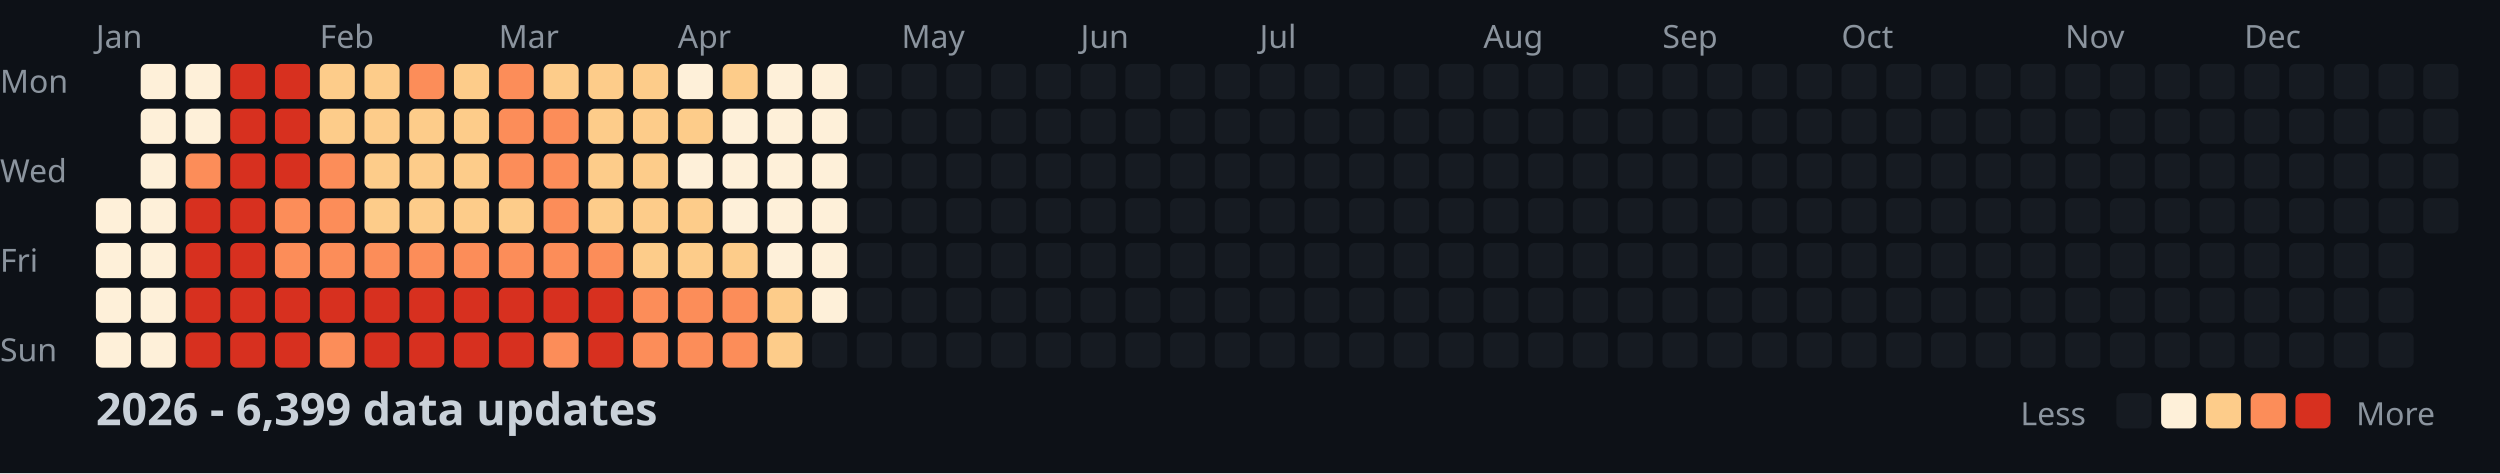
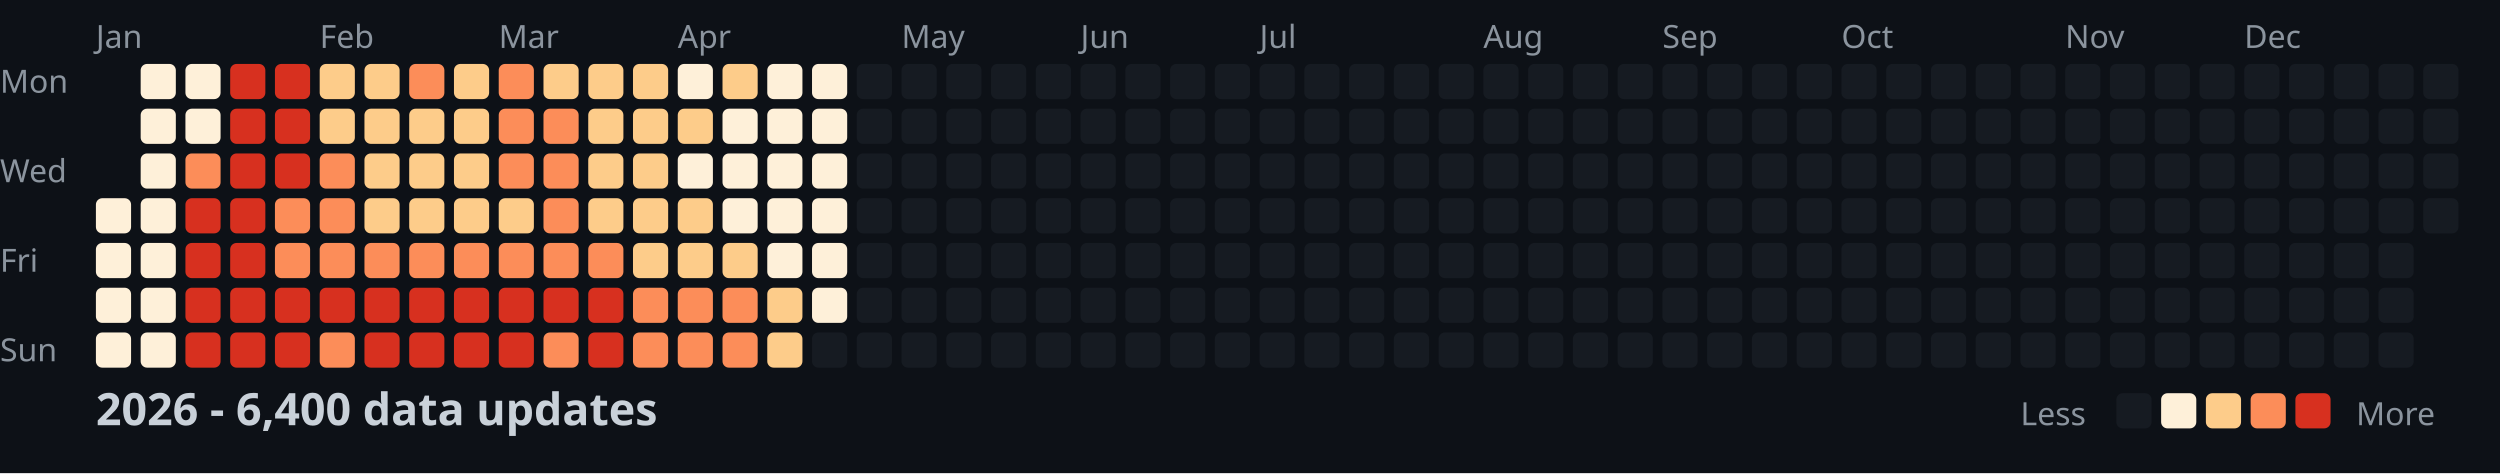
<svg xmlns="http://www.w3.org/2000/svg" width="782" height="148">
  <style>
    .month { font: 10px sans-serif; fill: #8b949e; }
    .day { font: 10px sans-serif; fill: #8b949e; }
    .title { font: bold 14px sans-serif; fill: #c9d1d9; }
    .legend { font: 10px sans-serif; fill: #8b949e; }
  </style>
  <rect width="100%" height="100%" fill="#0d1117" />
  <text x="0" y="29" class="day">Mon</text>
  <text x="0" y="57" class="day">Wed</text>
  <text x="0" y="85" class="day">Fri</text>
  <text x="0" y="113" class="day">Sun</text>
  <text x="30" y="15" class="month">Jan</text>
  <text x="100" y="15" class="month">Feb</text>
  <text x="156" y="15" class="month">Mar</text>
  <text x="212" y="15" class="month">Apr</text>
  <text x="282" y="15" class="month">May</text>
  <text x="338" y="15" class="month">Jun</text>
  <text x="394" y="15" class="month">Jul</text>
  <text x="464" y="15" class="month">Aug</text>
  <text x="520" y="15" class="month">Sep</text>
  <text x="576" y="15" class="month">Oct</text>
  <text x="646" y="15" class="month">Nov</text>
  <text x="702" y="15" class="month">Dec</text>
  <rect x="30" y="62" width="11" height="11" fill="#fef0d9" rx="2" />
  <rect x="30" y="76" width="11" height="11" fill="#fef0d9" rx="2" />
  <rect x="30" y="90" width="11" height="11" fill="#fef0d9" rx="2" />
  <rect x="30" y="104" width="11" height="11" fill="#fef0d9" rx="2" />
  <rect x="44" y="20" width="11" height="11" fill="#fef0d9" rx="2" />
  <rect x="44" y="34" width="11" height="11" fill="#fef0d9" rx="2" />
  <rect x="44" y="48" width="11" height="11" fill="#fef0d9" rx="2" />
  <rect x="44" y="62" width="11" height="11" fill="#fef0d9" rx="2" />
  <rect x="44" y="76" width="11" height="11" fill="#fef0d9" rx="2" />
  <rect x="44" y="90" width="11" height="11" fill="#fef0d9" rx="2" />
  <rect x="44" y="104" width="11" height="11" fill="#fef0d9" rx="2" />
  <rect x="58" y="20" width="11" height="11" fill="#fef0d9" rx="2" />
  <rect x="58" y="34" width="11" height="11" fill="#fef0d9" rx="2" />
  <rect x="58" y="48" width="11" height="11" fill="#fc8d59" rx="2" />
  <rect x="58" y="62" width="11" height="11" fill="#d7301f" rx="2" />
  <rect x="58" y="76" width="11" height="11" fill="#d7301f" rx="2" />
  <rect x="58" y="90" width="11" height="11" fill="#d7301f" rx="2" />
  <rect x="58" y="104" width="11" height="11" fill="#d7301f" rx="2" />
  <rect x="72" y="20" width="11" height="11" fill="#d7301f" rx="2" />
  <rect x="72" y="34" width="11" height="11" fill="#d7301f" rx="2" />
  <rect x="72" y="48" width="11" height="11" fill="#d7301f" rx="2" />
  <rect x="72" y="62" width="11" height="11" fill="#d7301f" rx="2" />
  <rect x="72" y="76" width="11" height="11" fill="#d7301f" rx="2" />
  <rect x="72" y="90" width="11" height="11" fill="#d7301f" rx="2" />
  <rect x="72" y="104" width="11" height="11" fill="#d7301f" rx="2" />
  <rect x="86" y="20" width="11" height="11" fill="#d7301f" rx="2" />
  <rect x="86" y="34" width="11" height="11" fill="#d7301f" rx="2" />
  <rect x="86" y="48" width="11" height="11" fill="#d7301f" rx="2" />
  <rect x="86" y="62" width="11" height="11" fill="#fc8d59" rx="2" />
  <rect x="86" y="76" width="11" height="11" fill="#fc8d59" rx="2" />
  <rect x="86" y="90" width="11" height="11" fill="#d7301f" rx="2" />
  <rect x="86" y="104" width="11" height="11" fill="#d7301f" rx="2" />
  <rect x="100" y="20" width="11" height="11" fill="#fdcc8a" rx="2" />
  <rect x="100" y="34" width="11" height="11" fill="#fdcc8a" rx="2" />
  <rect x="100" y="48" width="11" height="11" fill="#fc8d59" rx="2" />
  <rect x="100" y="62" width="11" height="11" fill="#fc8d59" rx="2" />
  <rect x="100" y="76" width="11" height="11" fill="#fc8d59" rx="2" />
  <rect x="100" y="90" width="11" height="11" fill="#d7301f" rx="2" />
  <rect x="100" y="104" width="11" height="11" fill="#fc8d59" rx="2" />
  <rect x="114" y="20" width="11" height="11" fill="#fdcc8a" rx="2" />
  <rect x="114" y="34" width="11" height="11" fill="#fdcc8a" rx="2" />
  <rect x="114" y="48" width="11" height="11" fill="#fdcc8a" rx="2" />
  <rect x="114" y="62" width="11" height="11" fill="#fdcc8a" rx="2" />
  <rect x="114" y="76" width="11" height="11" fill="#fc8d59" rx="2" />
  <rect x="114" y="90" width="11" height="11" fill="#d7301f" rx="2" />
  <rect x="114" y="104" width="11" height="11" fill="#d7301f" rx="2" />
  <rect x="128" y="20" width="11" height="11" fill="#fc8d59" rx="2" />
  <rect x="128" y="34" width="11" height="11" fill="#fdcc8a" rx="2" />
  <rect x="128" y="48" width="11" height="11" fill="#fdcc8a" rx="2" />
  <rect x="128" y="62" width="11" height="11" fill="#fdcc8a" rx="2" />
  <rect x="128" y="76" width="11" height="11" fill="#fc8d59" rx="2" />
  <rect x="128" y="90" width="11" height="11" fill="#d7301f" rx="2" />
  <rect x="128" y="104" width="11" height="11" fill="#d7301f" rx="2" />
  <rect x="142" y="20" width="11" height="11" fill="#fdcc8a" rx="2" />
  <rect x="142" y="34" width="11" height="11" fill="#fdcc8a" rx="2" />
  <rect x="142" y="48" width="11" height="11" fill="#fdcc8a" rx="2" />
  <rect x="142" y="62" width="11" height="11" fill="#fdcc8a" rx="2" />
  <rect x="142" y="76" width="11" height="11" fill="#fc8d59" rx="2" />
  <rect x="142" y="90" width="11" height="11" fill="#d7301f" rx="2" />
  <rect x="142" y="104" width="11" height="11" fill="#d7301f" rx="2" />
  <rect x="156" y="20" width="11" height="11" fill="#fc8d59" rx="2" />
  <rect x="156" y="34" width="11" height="11" fill="#fc8d59" rx="2" />
  <rect x="156" y="48" width="11" height="11" fill="#fc8d59" rx="2" />
  <rect x="156" y="62" width="11" height="11" fill="#fdcc8a" rx="2" />
  <rect x="156" y="76" width="11" height="11" fill="#fc8d59" rx="2" />
  <rect x="156" y="90" width="11" height="11" fill="#d7301f" rx="2" />
  <rect x="156" y="104" width="11" height="11" fill="#d7301f" rx="2" />
  <rect x="170" y="20" width="11" height="11" fill="#fdcc8a" rx="2" />
  <rect x="170" y="34" width="11" height="11" fill="#fc8d59" rx="2" />
  <rect x="170" y="48" width="11" height="11" fill="#fc8d59" rx="2" />
  <rect x="170" y="62" width="11" height="11" fill="#fc8d59" rx="2" />
  <rect x="170" y="76" width="11" height="11" fill="#fc8d59" rx="2" />
  <rect x="170" y="90" width="11" height="11" fill="#d7301f" rx="2" />
  <rect x="170" y="104" width="11" height="11" fill="#fc8d59" rx="2" />
  <rect x="184" y="20" width="11" height="11" fill="#fdcc8a" rx="2" />
  <rect x="184" y="34" width="11" height="11" fill="#fdcc8a" rx="2" />
  <rect x="184" y="48" width="11" height="11" fill="#fdcc8a" rx="2" />
  <rect x="184" y="62" width="11" height="11" fill="#fdcc8a" rx="2" />
  <rect x="184" y="76" width="11" height="11" fill="#fc8d59" rx="2" />
  <rect x="184" y="90" width="11" height="11" fill="#d7301f" rx="2" />
  <rect x="184" y="104" width="11" height="11" fill="#d7301f" rx="2" />
  <rect x="198" y="20" width="11" height="11" fill="#fdcc8a" rx="2" />
  <rect x="198" y="34" width="11" height="11" fill="#fdcc8a" rx="2" />
  <rect x="198" y="48" width="11" height="11" fill="#fdcc8a" rx="2" />
  <rect x="198" y="62" width="11" height="11" fill="#fdcc8a" rx="2" />
  <rect x="198" y="76" width="11" height="11" fill="#fdcc8a" rx="2" />
  <rect x="198" y="90" width="11" height="11" fill="#fc8d59" rx="2" />
  <rect x="198" y="104" width="11" height="11" fill="#fc8d59" rx="2" />
  <rect x="212" y="20" width="11" height="11" fill="#fef0d9" rx="2" />
  <rect x="212" y="34" width="11" height="11" fill="#fdcc8a" rx="2" />
  <rect x="212" y="48" width="11" height="11" fill="#fef0d9" rx="2" />
  <rect x="212" y="62" width="11" height="11" fill="#fdcc8a" rx="2" />
  <rect x="212" y="76" width="11" height="11" fill="#fdcc8a" rx="2" />
  <rect x="212" y="90" width="11" height="11" fill="#fc8d59" rx="2" />
  <rect x="212" y="104" width="11" height="11" fill="#fc8d59" rx="2" />
  <rect x="226" y="20" width="11" height="11" fill="#fdcc8a" rx="2" />
  <rect x="226" y="34" width="11" height="11" fill="#fef0d9" rx="2" />
  <rect x="226" y="48" width="11" height="11" fill="#fef0d9" rx="2" />
  <rect x="226" y="62" width="11" height="11" fill="#fef0d9" rx="2" />
  <rect x="226" y="76" width="11" height="11" fill="#fdcc8a" rx="2" />
  <rect x="226" y="90" width="11" height="11" fill="#fc8d59" rx="2" />
  <rect x="226" y="104" width="11" height="11" fill="#fc8d59" rx="2" />
  <rect x="240" y="20" width="11" height="11" fill="#fef0d9" rx="2" />
  <rect x="240" y="34" width="11" height="11" fill="#fef0d9" rx="2" />
  <rect x="240" y="48" width="11" height="11" fill="#fef0d9" rx="2" />
  <rect x="240" y="62" width="11" height="11" fill="#fef0d9" rx="2" />
  <rect x="240" y="76" width="11" height="11" fill="#fef0d9" rx="2" />
  <rect x="240" y="90" width="11" height="11" fill="#fdcc8a" rx="2" />
  <rect x="240" y="104" width="11" height="11" fill="#fdcc8a" rx="2" />
  <rect x="254" y="20" width="11" height="11" fill="#fef0d9" rx="2" />
  <rect x="254" y="34" width="11" height="11" fill="#fef0d9" rx="2" />
  <rect x="254" y="48" width="11" height="11" fill="#fef0d9" rx="2" />
  <rect x="254" y="62" width="11" height="11" fill="#fef0d9" rx="2" />
  <rect x="254" y="76" width="11" height="11" fill="#fef0d9" rx="2" />
  <rect x="254" y="90" width="11" height="11" fill="#fef0d9" rx="2" />
  <rect x="254" y="104" width="11" height="11" fill="#161b22" rx="2" />
  <rect x="268" y="20" width="11" height="11" fill="#161b22" rx="2" />
  <rect x="268" y="34" width="11" height="11" fill="#161b22" rx="2" />
  <rect x="268" y="48" width="11" height="11" fill="#161b22" rx="2" />
  <rect x="268" y="62" width="11" height="11" fill="#161b22" rx="2" />
  <rect x="268" y="76" width="11" height="11" fill="#161b22" rx="2" />
  <rect x="268" y="90" width="11" height="11" fill="#161b22" rx="2" />
  <rect x="268" y="104" width="11" height="11" fill="#161b22" rx="2" />
  <rect x="282" y="20" width="11" height="11" fill="#161b22" rx="2" />
  <rect x="282" y="34" width="11" height="11" fill="#161b22" rx="2" />
  <rect x="282" y="48" width="11" height="11" fill="#161b22" rx="2" />
  <rect x="282" y="62" width="11" height="11" fill="#161b22" rx="2" />
  <rect x="282" y="76" width="11" height="11" fill="#161b22" rx="2" />
  <rect x="282" y="90" width="11" height="11" fill="#161b22" rx="2" />
  <rect x="282" y="104" width="11" height="11" fill="#161b22" rx="2" />
  <rect x="296" y="20" width="11" height="11" fill="#161b22" rx="2" />
  <rect x="296" y="34" width="11" height="11" fill="#161b22" rx="2" />
  <rect x="296" y="48" width="11" height="11" fill="#161b22" rx="2" />
  <rect x="296" y="62" width="11" height="11" fill="#161b22" rx="2" />
  <rect x="296" y="76" width="11" height="11" fill="#161b22" rx="2" />
  <rect x="296" y="90" width="11" height="11" fill="#161b22" rx="2" />
  <rect x="296" y="104" width="11" height="11" fill="#161b22" rx="2" />
  <rect x="310" y="20" width="11" height="11" fill="#161b22" rx="2" />
  <rect x="310" y="34" width="11" height="11" fill="#161b22" rx="2" />
  <rect x="310" y="48" width="11" height="11" fill="#161b22" rx="2" />
  <rect x="310" y="62" width="11" height="11" fill="#161b22" rx="2" />
  <rect x="310" y="76" width="11" height="11" fill="#161b22" rx="2" />
  <rect x="310" y="90" width="11" height="11" fill="#161b22" rx="2" />
  <rect x="310" y="104" width="11" height="11" fill="#161b22" rx="2" />
  <rect x="324" y="20" width="11" height="11" fill="#161b22" rx="2" />
  <rect x="324" y="34" width="11" height="11" fill="#161b22" rx="2" />
  <rect x="324" y="48" width="11" height="11" fill="#161b22" rx="2" />
  <rect x="324" y="62" width="11" height="11" fill="#161b22" rx="2" />
  <rect x="324" y="76" width="11" height="11" fill="#161b22" rx="2" />
  <rect x="324" y="90" width="11" height="11" fill="#161b22" rx="2" />
  <rect x="324" y="104" width="11" height="11" fill="#161b22" rx="2" />
  <rect x="338" y="20" width="11" height="11" fill="#161b22" rx="2" />
  <rect x="338" y="34" width="11" height="11" fill="#161b22" rx="2" />
  <rect x="338" y="48" width="11" height="11" fill="#161b22" rx="2" />
  <rect x="338" y="62" width="11" height="11" fill="#161b22" rx="2" />
  <rect x="338" y="76" width="11" height="11" fill="#161b22" rx="2" />
  <rect x="338" y="90" width="11" height="11" fill="#161b22" rx="2" />
  <rect x="338" y="104" width="11" height="11" fill="#161b22" rx="2" />
  <rect x="352" y="20" width="11" height="11" fill="#161b22" rx="2" />
  <rect x="352" y="34" width="11" height="11" fill="#161b22" rx="2" />
  <rect x="352" y="48" width="11" height="11" fill="#161b22" rx="2" />
  <rect x="352" y="62" width="11" height="11" fill="#161b22" rx="2" />
  <rect x="352" y="76" width="11" height="11" fill="#161b22" rx="2" />
  <rect x="352" y="90" width="11" height="11" fill="#161b22" rx="2" />
  <rect x="352" y="104" width="11" height="11" fill="#161b22" rx="2" />
  <rect x="366" y="20" width="11" height="11" fill="#161b22" rx="2" />
  <rect x="366" y="34" width="11" height="11" fill="#161b22" rx="2" />
  <rect x="366" y="48" width="11" height="11" fill="#161b22" rx="2" />
  <rect x="366" y="62" width="11" height="11" fill="#161b22" rx="2" />
  <rect x="366" y="76" width="11" height="11" fill="#161b22" rx="2" />
  <rect x="366" y="90" width="11" height="11" fill="#161b22" rx="2" />
  <rect x="366" y="104" width="11" height="11" fill="#161b22" rx="2" />
  <rect x="380" y="20" width="11" height="11" fill="#161b22" rx="2" />
  <rect x="380" y="34" width="11" height="11" fill="#161b22" rx="2" />
  <rect x="380" y="48" width="11" height="11" fill="#161b22" rx="2" />
  <rect x="380" y="62" width="11" height="11" fill="#161b22" rx="2" />
  <rect x="380" y="76" width="11" height="11" fill="#161b22" rx="2" />
  <rect x="380" y="90" width="11" height="11" fill="#161b22" rx="2" />
  <rect x="380" y="104" width="11" height="11" fill="#161b22" rx="2" />
  <rect x="394" y="20" width="11" height="11" fill="#161b22" rx="2" />
  <rect x="394" y="34" width="11" height="11" fill="#161b22" rx="2" />
  <rect x="394" y="48" width="11" height="11" fill="#161b22" rx="2" />
  <rect x="394" y="62" width="11" height="11" fill="#161b22" rx="2" />
  <rect x="394" y="76" width="11" height="11" fill="#161b22" rx="2" />
  <rect x="394" y="90" width="11" height="11" fill="#161b22" rx="2" />
  <rect x="394" y="104" width="11" height="11" fill="#161b22" rx="2" />
  <rect x="408" y="20" width="11" height="11" fill="#161b22" rx="2" />
  <rect x="408" y="34" width="11" height="11" fill="#161b22" rx="2" />
  <rect x="408" y="48" width="11" height="11" fill="#161b22" rx="2" />
  <rect x="408" y="62" width="11" height="11" fill="#161b22" rx="2" />
  <rect x="408" y="76" width="11" height="11" fill="#161b22" rx="2" />
  <rect x="408" y="90" width="11" height="11" fill="#161b22" rx="2" />
  <rect x="408" y="104" width="11" height="11" fill="#161b22" rx="2" />
  <rect x="422" y="20" width="11" height="11" fill="#161b22" rx="2" />
  <rect x="422" y="34" width="11" height="11" fill="#161b22" rx="2" />
  <rect x="422" y="48" width="11" height="11" fill="#161b22" rx="2" />
  <rect x="422" y="62" width="11" height="11" fill="#161b22" rx="2" />
  <rect x="422" y="76" width="11" height="11" fill="#161b22" rx="2" />
  <rect x="422" y="90" width="11" height="11" fill="#161b22" rx="2" />
  <rect x="422" y="104" width="11" height="11" fill="#161b22" rx="2" />
  <rect x="436" y="20" width="11" height="11" fill="#161b22" rx="2" />
  <rect x="436" y="34" width="11" height="11" fill="#161b22" rx="2" />
  <rect x="436" y="48" width="11" height="11" fill="#161b22" rx="2" />
  <rect x="436" y="62" width="11" height="11" fill="#161b22" rx="2" />
  <rect x="436" y="76" width="11" height="11" fill="#161b22" rx="2" />
  <rect x="436" y="90" width="11" height="11" fill="#161b22" rx="2" />
  <rect x="436" y="104" width="11" height="11" fill="#161b22" rx="2" />
  <rect x="450" y="20" width="11" height="11" fill="#161b22" rx="2" />
  <rect x="450" y="34" width="11" height="11" fill="#161b22" rx="2" />
  <rect x="450" y="48" width="11" height="11" fill="#161b22" rx="2" />
  <rect x="450" y="62" width="11" height="11" fill="#161b22" rx="2" />
  <rect x="450" y="76" width="11" height="11" fill="#161b22" rx="2" />
  <rect x="450" y="90" width="11" height="11" fill="#161b22" rx="2" />
  <rect x="450" y="104" width="11" height="11" fill="#161b22" rx="2" />
  <rect x="464" y="20" width="11" height="11" fill="#161b22" rx="2" />
  <rect x="464" y="34" width="11" height="11" fill="#161b22" rx="2" />
  <rect x="464" y="48" width="11" height="11" fill="#161b22" rx="2" />
  <rect x="464" y="62" width="11" height="11" fill="#161b22" rx="2" />
  <rect x="464" y="76" width="11" height="11" fill="#161b22" rx="2" />
  <rect x="464" y="90" width="11" height="11" fill="#161b22" rx="2" />
  <rect x="464" y="104" width="11" height="11" fill="#161b22" rx="2" />
  <rect x="478" y="20" width="11" height="11" fill="#161b22" rx="2" />
  <rect x="478" y="34" width="11" height="11" fill="#161b22" rx="2" />
  <rect x="478" y="48" width="11" height="11" fill="#161b22" rx="2" />
  <rect x="478" y="62" width="11" height="11" fill="#161b22" rx="2" />
  <rect x="478" y="76" width="11" height="11" fill="#161b22" rx="2" />
  <rect x="478" y="90" width="11" height="11" fill="#161b22" rx="2" />
  <rect x="478" y="104" width="11" height="11" fill="#161b22" rx="2" />
  <rect x="492" y="20" width="11" height="11" fill="#161b22" rx="2" />
  <rect x="492" y="34" width="11" height="11" fill="#161b22" rx="2" />
  <rect x="492" y="48" width="11" height="11" fill="#161b22" rx="2" />
  <rect x="492" y="62" width="11" height="11" fill="#161b22" rx="2" />
  <rect x="492" y="76" width="11" height="11" fill="#161b22" rx="2" />
  <rect x="492" y="90" width="11" height="11" fill="#161b22" rx="2" />
  <rect x="492" y="104" width="11" height="11" fill="#161b22" rx="2" />
  <rect x="506" y="20" width="11" height="11" fill="#161b22" rx="2" />
  <rect x="506" y="34" width="11" height="11" fill="#161b22" rx="2" />
  <rect x="506" y="48" width="11" height="11" fill="#161b22" rx="2" />
  <rect x="506" y="62" width="11" height="11" fill="#161b22" rx="2" />
  <rect x="506" y="76" width="11" height="11" fill="#161b22" rx="2" />
  <rect x="506" y="90" width="11" height="11" fill="#161b22" rx="2" />
  <rect x="506" y="104" width="11" height="11" fill="#161b22" rx="2" />
  <rect x="520" y="20" width="11" height="11" fill="#161b22" rx="2" />
  <rect x="520" y="34" width="11" height="11" fill="#161b22" rx="2" />
  <rect x="520" y="48" width="11" height="11" fill="#161b22" rx="2" />
  <rect x="520" y="62" width="11" height="11" fill="#161b22" rx="2" />
  <rect x="520" y="76" width="11" height="11" fill="#161b22" rx="2" />
  <rect x="520" y="90" width="11" height="11" fill="#161b22" rx="2" />
  <rect x="520" y="104" width="11" height="11" fill="#161b22" rx="2" />
  <rect x="534" y="20" width="11" height="11" fill="#161b22" rx="2" />
  <rect x="534" y="34" width="11" height="11" fill="#161b22" rx="2" />
  <rect x="534" y="48" width="11" height="11" fill="#161b22" rx="2" />
  <rect x="534" y="62" width="11" height="11" fill="#161b22" rx="2" />
  <rect x="534" y="76" width="11" height="11" fill="#161b22" rx="2" />
  <rect x="534" y="90" width="11" height="11" fill="#161b22" rx="2" />
  <rect x="534" y="104" width="11" height="11" fill="#161b22" rx="2" />
  <rect x="548" y="20" width="11" height="11" fill="#161b22" rx="2" />
  <rect x="548" y="34" width="11" height="11" fill="#161b22" rx="2" />
  <rect x="548" y="48" width="11" height="11" fill="#161b22" rx="2" />
  <rect x="548" y="62" width="11" height="11" fill="#161b22" rx="2" />
  <rect x="548" y="76" width="11" height="11" fill="#161b22" rx="2" />
  <rect x="548" y="90" width="11" height="11" fill="#161b22" rx="2" />
  <rect x="548" y="104" width="11" height="11" fill="#161b22" rx="2" />
  <rect x="562" y="20" width="11" height="11" fill="#161b22" rx="2" />
  <rect x="562" y="34" width="11" height="11" fill="#161b22" rx="2" />
  <rect x="562" y="48" width="11" height="11" fill="#161b22" rx="2" />
  <rect x="562" y="62" width="11" height="11" fill="#161b22" rx="2" />
  <rect x="562" y="76" width="11" height="11" fill="#161b22" rx="2" />
  <rect x="562" y="90" width="11" height="11" fill="#161b22" rx="2" />
  <rect x="562" y="104" width="11" height="11" fill="#161b22" rx="2" />
  <rect x="576" y="20" width="11" height="11" fill="#161b22" rx="2" />
  <rect x="576" y="34" width="11" height="11" fill="#161b22" rx="2" />
  <rect x="576" y="48" width="11" height="11" fill="#161b22" rx="2" />
  <rect x="576" y="62" width="11" height="11" fill="#161b22" rx="2" />
  <rect x="576" y="76" width="11" height="11" fill="#161b22" rx="2" />
  <rect x="576" y="90" width="11" height="11" fill="#161b22" rx="2" />
  <rect x="576" y="104" width="11" height="11" fill="#161b22" rx="2" />
  <rect x="590" y="20" width="11" height="11" fill="#161b22" rx="2" />
  <rect x="590" y="34" width="11" height="11" fill="#161b22" rx="2" />
  <rect x="590" y="48" width="11" height="11" fill="#161b22" rx="2" />
  <rect x="590" y="62" width="11" height="11" fill="#161b22" rx="2" />
  <rect x="590" y="76" width="11" height="11" fill="#161b22" rx="2" />
  <rect x="590" y="90" width="11" height="11" fill="#161b22" rx="2" />
  <rect x="590" y="104" width="11" height="11" fill="#161b22" rx="2" />
  <rect x="604" y="20" width="11" height="11" fill="#161b22" rx="2" />
  <rect x="604" y="34" width="11" height="11" fill="#161b22" rx="2" />
  <rect x="604" y="48" width="11" height="11" fill="#161b22" rx="2" />
  <rect x="604" y="62" width="11" height="11" fill="#161b22" rx="2" />
  <rect x="604" y="76" width="11" height="11" fill="#161b22" rx="2" />
  <rect x="604" y="90" width="11" height="11" fill="#161b22" rx="2" />
  <rect x="604" y="104" width="11" height="11" fill="#161b22" rx="2" />
  <rect x="618" y="20" width="11" height="11" fill="#161b22" rx="2" />
  <rect x="618" y="34" width="11" height="11" fill="#161b22" rx="2" />
  <rect x="618" y="48" width="11" height="11" fill="#161b22" rx="2" />
  <rect x="618" y="62" width="11" height="11" fill="#161b22" rx="2" />
  <rect x="618" y="76" width="11" height="11" fill="#161b22" rx="2" />
  <rect x="618" y="90" width="11" height="11" fill="#161b22" rx="2" />
  <rect x="618" y="104" width="11" height="11" fill="#161b22" rx="2" />
  <rect x="632" y="20" width="11" height="11" fill="#161b22" rx="2" />
  <rect x="632" y="34" width="11" height="11" fill="#161b22" rx="2" />
  <rect x="632" y="48" width="11" height="11" fill="#161b22" rx="2" />
  <rect x="632" y="62" width="11" height="11" fill="#161b22" rx="2" />
  <rect x="632" y="76" width="11" height="11" fill="#161b22" rx="2" />
  <rect x="632" y="90" width="11" height="11" fill="#161b22" rx="2" />
  <rect x="632" y="104" width="11" height="11" fill="#161b22" rx="2" />
  <rect x="646" y="20" width="11" height="11" fill="#161b22" rx="2" />
  <rect x="646" y="34" width="11" height="11" fill="#161b22" rx="2" />
  <rect x="646" y="48" width="11" height="11" fill="#161b22" rx="2" />
  <rect x="646" y="62" width="11" height="11" fill="#161b22" rx="2" />
  <rect x="646" y="76" width="11" height="11" fill="#161b22" rx="2" />
  <rect x="646" y="90" width="11" height="11" fill="#161b22" rx="2" />
  <rect x="646" y="104" width="11" height="11" fill="#161b22" rx="2" />
  <rect x="660" y="20" width="11" height="11" fill="#161b22" rx="2" />
  <rect x="660" y="34" width="11" height="11" fill="#161b22" rx="2" />
  <rect x="660" y="48" width="11" height="11" fill="#161b22" rx="2" />
  <rect x="660" y="62" width="11" height="11" fill="#161b22" rx="2" />
  <rect x="660" y="76" width="11" height="11" fill="#161b22" rx="2" />
  <rect x="660" y="90" width="11" height="11" fill="#161b22" rx="2" />
  <rect x="660" y="104" width="11" height="11" fill="#161b22" rx="2" />
  <rect x="674" y="20" width="11" height="11" fill="#161b22" rx="2" />
  <rect x="674" y="34" width="11" height="11" fill="#161b22" rx="2" />
  <rect x="674" y="48" width="11" height="11" fill="#161b22" rx="2" />
  <rect x="674" y="62" width="11" height="11" fill="#161b22" rx="2" />
  <rect x="674" y="76" width="11" height="11" fill="#161b22" rx="2" />
  <rect x="674" y="90" width="11" height="11" fill="#161b22" rx="2" />
  <rect x="674" y="104" width="11" height="11" fill="#161b22" rx="2" />
  <rect x="688" y="20" width="11" height="11" fill="#161b22" rx="2" />
  <rect x="688" y="34" width="11" height="11" fill="#161b22" rx="2" />
  <rect x="688" y="48" width="11" height="11" fill="#161b22" rx="2" />
  <rect x="688" y="62" width="11" height="11" fill="#161b22" rx="2" />
  <rect x="688" y="76" width="11" height="11" fill="#161b22" rx="2" />
  <rect x="688" y="90" width="11" height="11" fill="#161b22" rx="2" />
  <rect x="688" y="104" width="11" height="11" fill="#161b22" rx="2" />
  <rect x="702" y="20" width="11" height="11" fill="#161b22" rx="2" />
  <rect x="702" y="34" width="11" height="11" fill="#161b22" rx="2" />
  <rect x="702" y="48" width="11" height="11" fill="#161b22" rx="2" />
  <rect x="702" y="62" width="11" height="11" fill="#161b22" rx="2" />
  <rect x="702" y="76" width="11" height="11" fill="#161b22" rx="2" />
  <rect x="702" y="90" width="11" height="11" fill="#161b22" rx="2" />
  <rect x="702" y="104" width="11" height="11" fill="#161b22" rx="2" />
  <rect x="716" y="20" width="11" height="11" fill="#161b22" rx="2" />
  <rect x="716" y="34" width="11" height="11" fill="#161b22" rx="2" />
  <rect x="716" y="48" width="11" height="11" fill="#161b22" rx="2" />
  <rect x="716" y="62" width="11" height="11" fill="#161b22" rx="2" />
  <rect x="716" y="76" width="11" height="11" fill="#161b22" rx="2" />
  <rect x="716" y="90" width="11" height="11" fill="#161b22" rx="2" />
  <rect x="716" y="104" width="11" height="11" fill="#161b22" rx="2" />
  <rect x="730" y="20" width="11" height="11" fill="#161b22" rx="2" />
  <rect x="730" y="34" width="11" height="11" fill="#161b22" rx="2" />
  <rect x="730" y="48" width="11" height="11" fill="#161b22" rx="2" />
  <rect x="730" y="62" width="11" height="11" fill="#161b22" rx="2" />
  <rect x="730" y="76" width="11" height="11" fill="#161b22" rx="2" />
  <rect x="730" y="90" width="11" height="11" fill="#161b22" rx="2" />
  <rect x="730" y="104" width="11" height="11" fill="#161b22" rx="2" />
  <rect x="744" y="20" width="11" height="11" fill="#161b22" rx="2" />
  <rect x="744" y="34" width="11" height="11" fill="#161b22" rx="2" />
  <rect x="744" y="48" width="11" height="11" fill="#161b22" rx="2" />
  <rect x="744" y="62" width="11" height="11" fill="#161b22" rx="2" />
  <rect x="744" y="76" width="11" height="11" fill="#161b22" rx="2" />
  <rect x="744" y="90" width="11" height="11" fill="#161b22" rx="2" />
  <rect x="744" y="104" width="11" height="11" fill="#161b22" rx="2" />
  <rect x="758" y="20" width="11" height="11" fill="#161b22" rx="2" />
  <rect x="758" y="34" width="11" height="11" fill="#161b22" rx="2" />
  <rect x="758" y="48" width="11" height="11" fill="#161b22" rx="2" />
  <rect x="758" y="62" width="11" height="11" fill="#161b22" rx="2" />
-   <text x="30" y="133" class="title">2026 - 6,399 data updates</text>
+   <text x="30" y="133" class="title">2026 - 6,400 data updates</text>
  <text x="632" y="133" class="legend">Less</text>
  <rect x="662" y="123" width="11" height="11" fill="#161b22" rx="2" />
  <rect x="676" y="123" width="11" height="11" fill="#fef0d9" rx="2" />
  <rect x="690" y="123" width="11" height="11" fill="#fdcc8a" rx="2" />
  <rect x="704" y="123" width="11" height="11" fill="#fc8d59" rx="2" />
  <rect x="718" y="123" width="11" height="11" fill="#d7301f" rx="2" />
  <text x="737" y="133" class="legend">More</text>
</svg>
